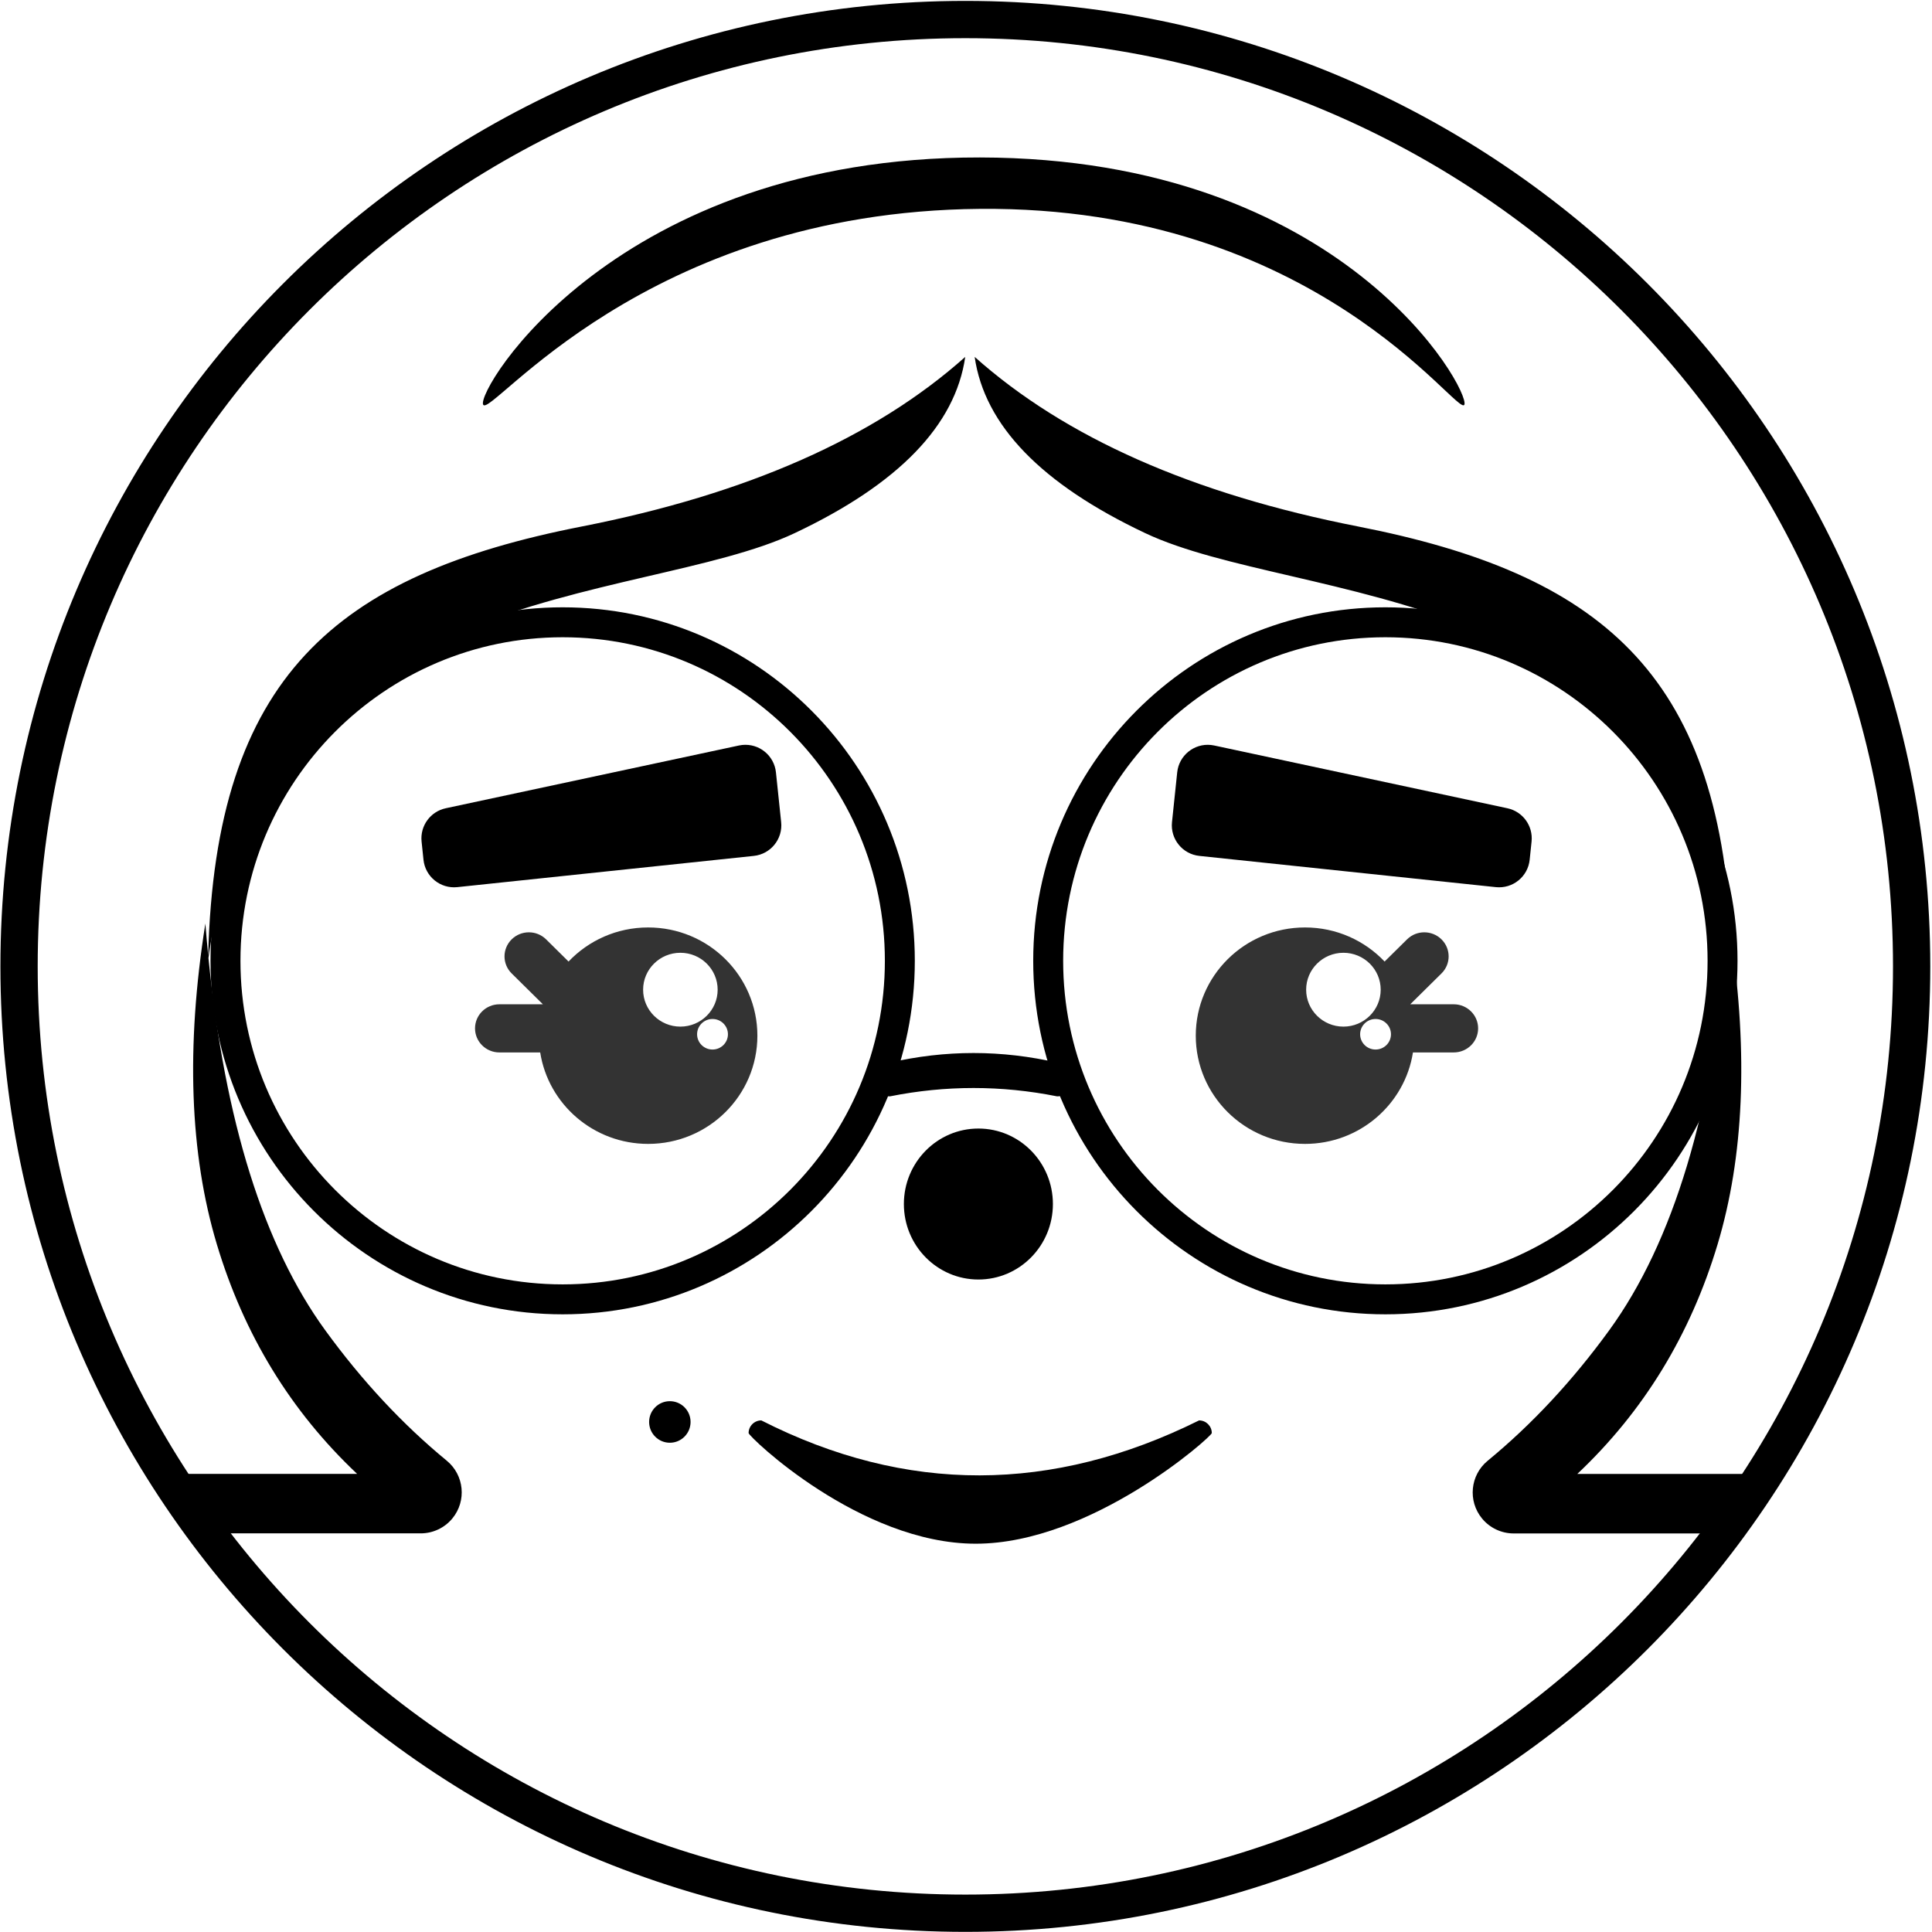
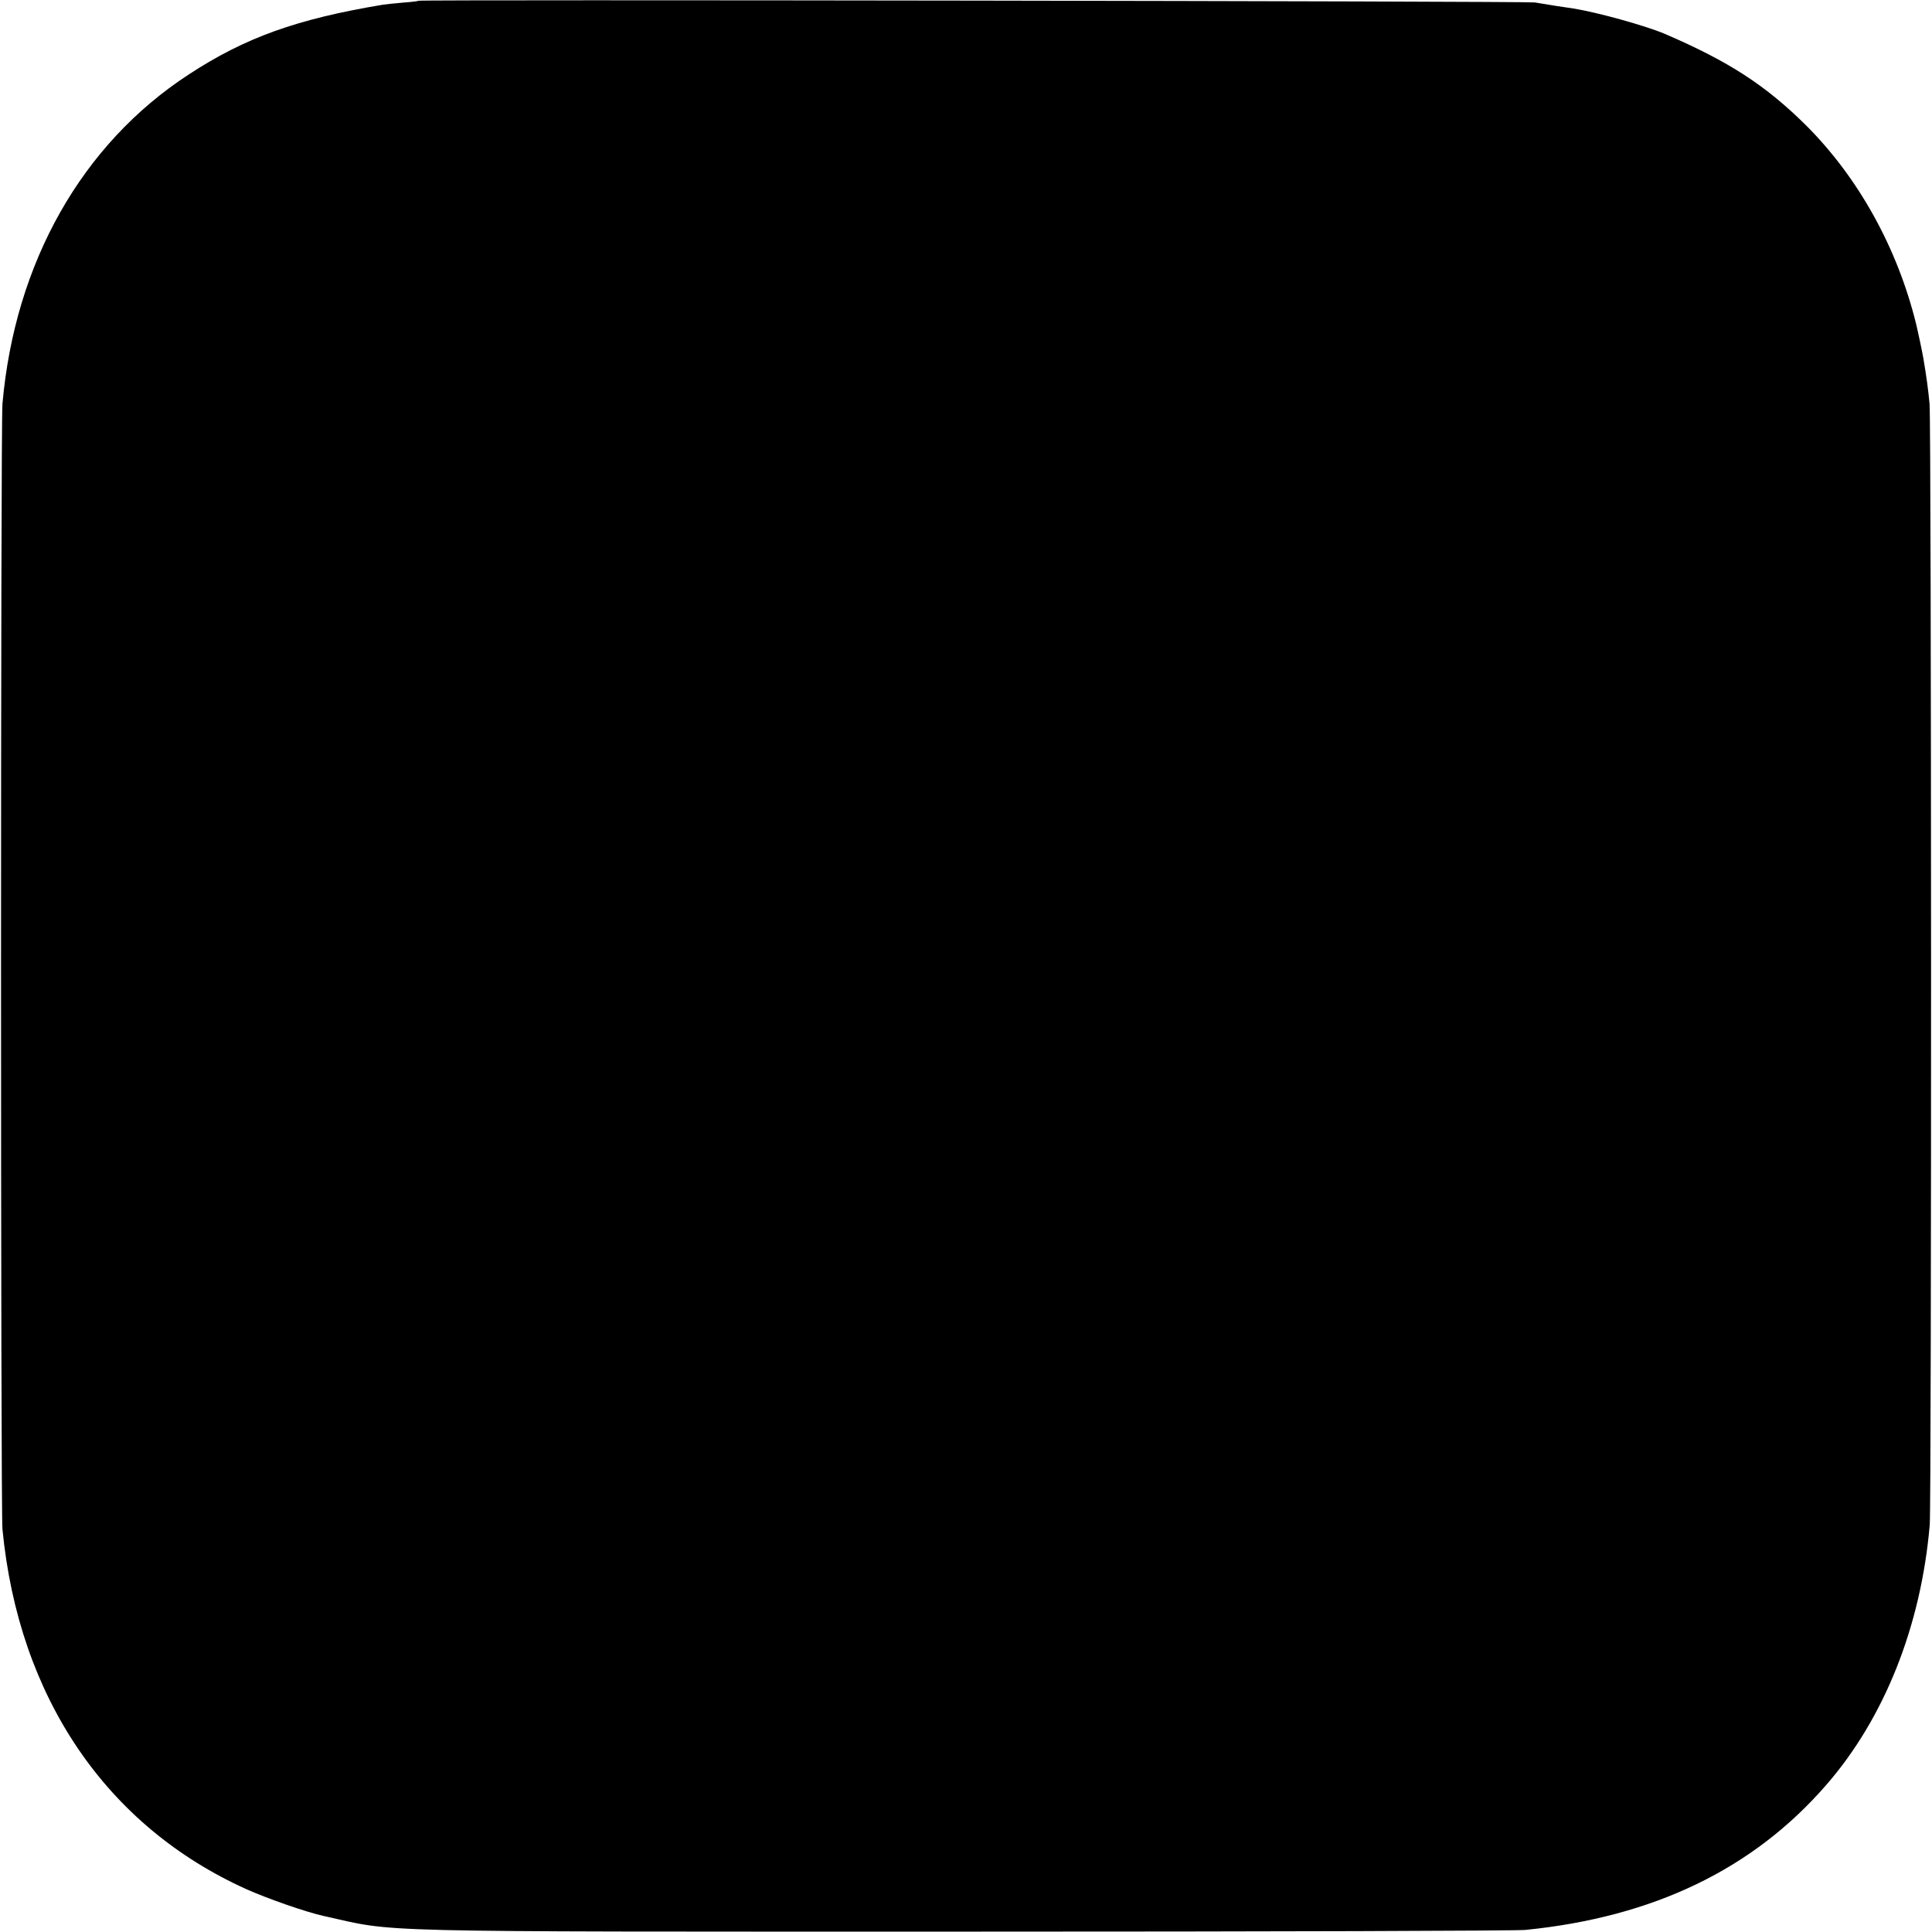
- <svg xmlns="http://www.w3.org/2000/svg" width="100%" height="100%" viewBox="0 0 622 622" version="1.1" xml:space="preserve" style="fill-rule:evenodd;clip-rule:evenodd;">
-   <g id="V2">
-     <ellipse id="Oval" cx="310.791" cy="311.124" rx="304.655" ry="304.833" style="fill:none;stroke:#000;stroke-width:12px;" />
-     <g id="Mama">
-       <g id="Face">
-         <ellipse id="Khal" cx="215.654" cy="457.795" rx="6.672" ry="6.691" />
-         <ellipse id="Bini" cx="314.989" cy="387.633" rx="23.989" ry="24.303" />
-         <path id="Shadow" d="M384.795,465.384c0,-2.242 -1.725,-4.077 -3.834,-4.077c-44.248,23.44 -88.327,23.751 -132.115,0c-2.109,0 -3.834,1.835 -3.834,4.077c0,1.121 33.599,35.622 68.544,35.622c34.946,0 71.239,-34.501 71.239,-35.622Z" style="fill:none;" />
-         <path id="Lab" d="M390.133,461.37c0,-2.243 -1.841,-4.077 -4.09,-4.077c-47.205,23.44 -94.23,23.751 -140.945,0c-2.249,0 -4.089,1.834 -4.089,4.077c-0.001,1.121 35.843,35.621 73.125,35.621c37.281,0 75.999,-34.501 75.999,-35.621Z" style="fill-rule:nonzero;" />
-         <g id="Glasses">
-           <ellipse id="Shape_14_" cx="181.147" cy="309.331" rx="108.554" ry="108.99" style="fill:none;stroke:#000;stroke-width:9.64px;" />
-           <path id="Shape_15_" d="M286.425,352.036c18,-3.582 36,-3.582 54,0c2.452,0 4.459,-2.014 4.459,-4.478c0,-2.462 -2.006,-4.477 -4.459,-4.477c-18,-4.178 -36,-4.178 -54,0c-2.452,0 -4.459,2.014 -4.459,4.477c0,2.464 2.006,4.478 4.459,4.478Z" style="fill-rule:nonzero;stroke:#000;stroke-width:1.86px;" />
-           <ellipse id="Shape_17_" cx="446.014" cy="309.331" rx="108.554" ry="108.99" style="fill:none;stroke:#000;stroke-width:9.64px;" />
-         </g>
-         <g id="Eye---Eyebrow">
-           <path d="M454.895,338.829c-2.618,16.679 -17.18,29.444 -34.751,29.444c-19.424,0 -35.17,-15.599 -35.17,-34.841c0,-19.243 15.746,-34.842 35.17,-34.842c10.102,0 19.208,4.219 25.623,10.975l7.226,-7.138c3.062,-3.028 8.03,-3.028 11.094,0c3.064,3.027 3.064,7.933 0,10.96l-10.064,9.941l14.008,0c4.334,0.001 7.845,3.471 7.845,7.75c0,4.28 -3.513,7.75 -7.845,7.751l-13.136,0Zm-271.852,-29.264c6.414,-6.756 15.521,-10.975 25.622,-10.975c19.425,0 35.171,15.599 35.171,34.842c0,19.242 -15.746,34.841 -35.171,34.841c-17.571,0 -32.132,-12.765 -34.751,-29.444l-13.135,0c-4.332,0 -7.845,-3.471 -7.845,-7.751c0,-4.279 3.511,-7.75 7.845,-7.75l14.007,0l-10.063,-9.941c-3.064,-3.027 -3.064,-7.933 0,-10.96c3.064,-3.028 8.032,-3.028 11.094,0l7.226,7.138Zm259.811,18.492c2.74,0 4.965,2.204 4.965,4.919c0,2.715 -2.225,4.919 -4.965,4.919c-2.741,0 -4.966,-2.204 -4.966,-4.919c0,-2.715 2.225,-4.919 4.966,-4.919Zm-213.463,0c2.74,0 4.965,2.204 4.965,4.919c0,2.715 -2.225,4.919 -4.965,4.919c-2.741,0 -4.965,-2.204 -4.965,-4.919c0,-2.715 2.224,-4.919 4.965,-4.919Zm-10.344,-21.314c6.622,0 11.999,5.326 11.999,11.887c0,6.56 -5.377,11.887 -11.999,11.887c-6.623,0 -12,-5.327 -12,-11.887c0,-6.561 5.377,-11.887 12,-11.887Zm213.462,0c6.623,0 12,5.326 12,11.887c0,6.56 -5.377,11.887 -12,11.887c-6.622,0 -11.999,-5.327 -11.999,-11.887c0,-6.561 5.377,-11.887 11.999,-11.887Z" style="fill-opacity:0.8;" />
-           <path id="Body" d="M390.912,240.008l94.399,20.21c4.947,1.059 8.299,5.679 7.772,10.711l-0.612,5.871c-0.57,5.436 -5.44,9.381 -10.876,8.811c-0.001,0 -0.003,0 -0.004,0l-95.464,-10.056c-5.435,-0.572 -9.377,-5.44 -8.807,-10.875l1.677,-16.027c0.57,-5.436 5.439,-9.381 10.875,-8.811c0.35,0.037 0.697,0.092 1.04,0.166Z" style="fill-rule:nonzero;" />
-           <path id="Body1" d="M237.898,240.008l-94.399,20.21c-4.947,1.059 -8.299,5.679 -7.772,10.711l0.612,5.871c0.57,5.436 5.44,9.381 10.876,8.811c0.001,0 0.002,0 0.004,0l95.464,-10.056c5.434,-0.572 9.377,-5.44 8.807,-10.875l-1.677,-16.027c-0.57,-5.436 -5.439,-9.381 -10.876,-8.811c-0.349,0.037 -0.696,0.092 -1.039,0.166Z" style="fill-rule:nonzero;" />
-         </g>
-       </g>
-       <g id="Hair">
-         <path id="Tel" d="M471.451,130.28c1.902,-4.502 -38.7,-79.433 -155.973,-79.584c-117.273,-0.15 -162.258,75.009 -159.928,79.584c2.33,4.574 51.575,-62.111 159.928,-63.036c108.354,-0.924 154.07,67.537 155.973,63.036Z" style="fill-rule:nonzero;" />
-         <path id="Combined-Shape" d="M556.33,301.376c-4.857,56.195 -17.603,98.492 -38.238,126.889c-11.837,16.289 -24.886,30.298 -39.148,42.026c-5.63,4.631 -6.441,12.949 -1.811,18.58c2.508,3.049 6.248,4.815 10.196,4.815l71.653,0l12.085,-19.151l-63.263,0c21.382,-20.17 36.44,-44.82 45.174,-73.949c8.421,-28.089 9.864,-61.089 4.329,-99c-3.886,-85.049 -42.6,-116.897 -120.065,-132.085c-53.205,-10.432 -94.356,-28.631 -123.453,-54.598c3.17,22.02 21.473,40.932 54.908,56.735c49.033,23.176 167.34,14.664 187.633,129.738l0,0Zm-489.309,6.17c-0.331,-3.356 -0.633,-6.764 -0.905,-10.223c-6.278,39.695 -5.049,74.107 3.685,103.237c8.733,29.129 23.791,53.779 45.173,73.949l-63.263,0l12.085,19.151l71.654,0c3.947,0 7.688,-1.766 10.195,-4.815c4.631,-5.631 3.82,-13.949 -1.811,-18.58c-14.262,-11.728 -27.311,-25.737 -39.148,-42.026c-19.757,-27.19 -32.282,-67.121 -37.575,-119.794c16.624,-122.497 138.717,-113.166 188.734,-136.807c33.435,-15.803 51.737,-34.715 54.907,-56.735c-29.096,25.967 -70.247,44.166 -123.452,54.598c-79.249,15.538 -117.942,48.511 -120.279,138.045l0,0Z" />
-       </g>
-     </g>
+ <svg xmlns="http://www.w3.org/2000/svg" version="1.0" width="1024pt" height="1024pt" viewBox="0 0 1024 1024" preserveAspectRatio="xMidYMid meet">
+   <g transform="translate(0,1024) scale(0.1,-0.1)" fill="#000000" stroke="none">
+     <path d="M2219 10236 c-2 -2 -41 -7 -85 -10 -45 -4 -93 -9 -105 -11 -456 -76 -730 -174 -1029 -370 -566 -369 -921 -997 -987 -1745 -10 -112 -10 -5862 0 -5965 86 -891 550 -1574 1295 -1909 112 -50 313 -120 407 -141 398 -88 160 -83 3410 -83 1627 0 2909 4 2960 9 679 68 1207 322 1595 769 308 354 502 842 548 1378 10 116 9 5834 -1 5942 -7 75 -17 149 -33 242 -4 25 -28 139 -38 180 -99 403 -305 775 -583 1053 -215 213 -409 339 -748 485 -101 43 -355 114 -486 135 -13 2 -55 8 -94 14 -38 6 -88 14 -110 18 -40 7 -5908 16 -5916 9z" />
  </g>
</svg>
